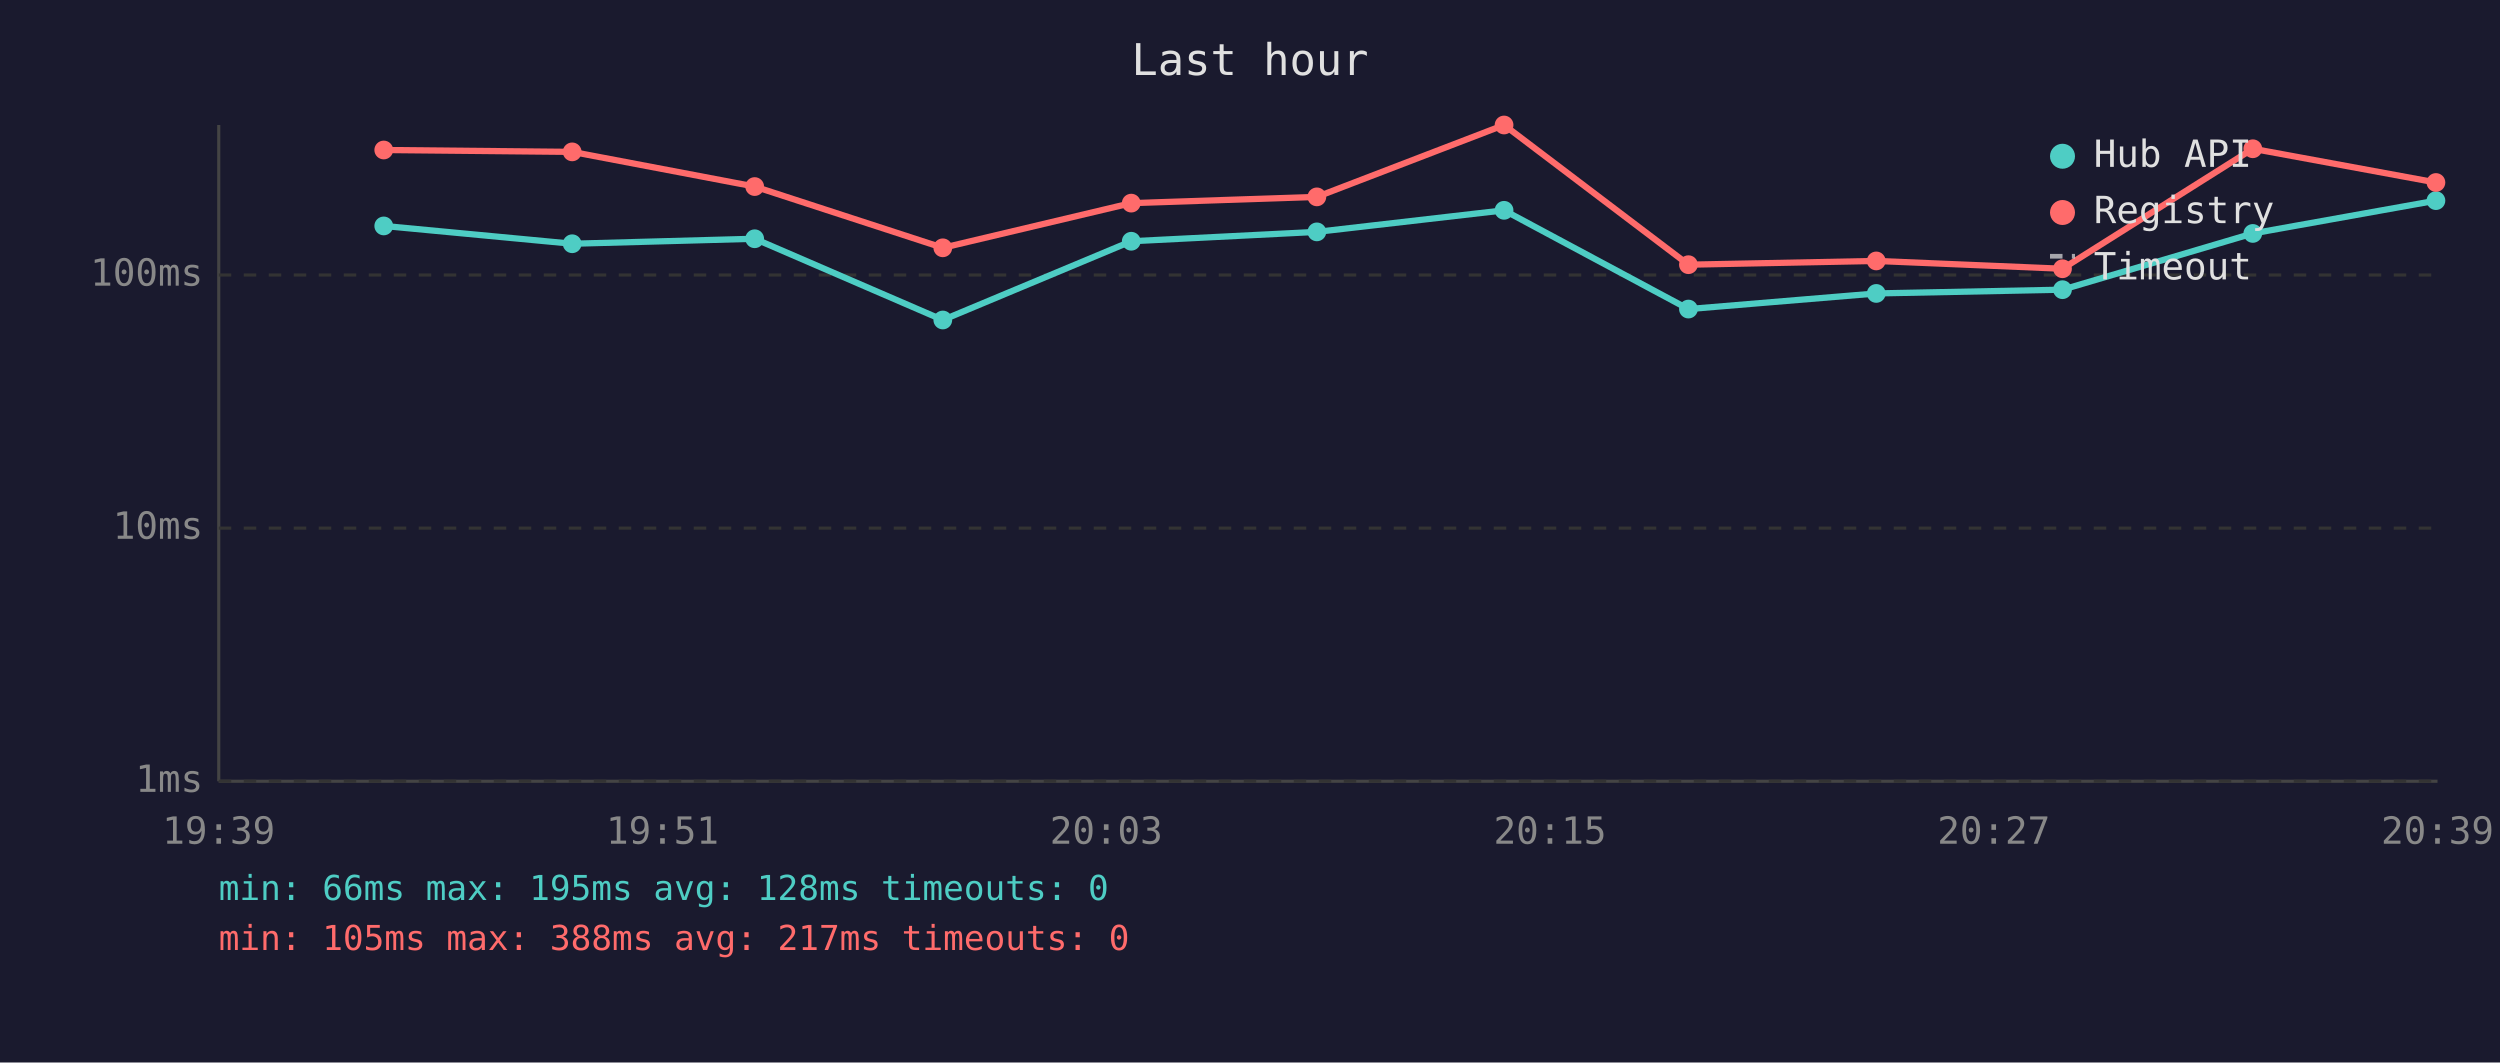
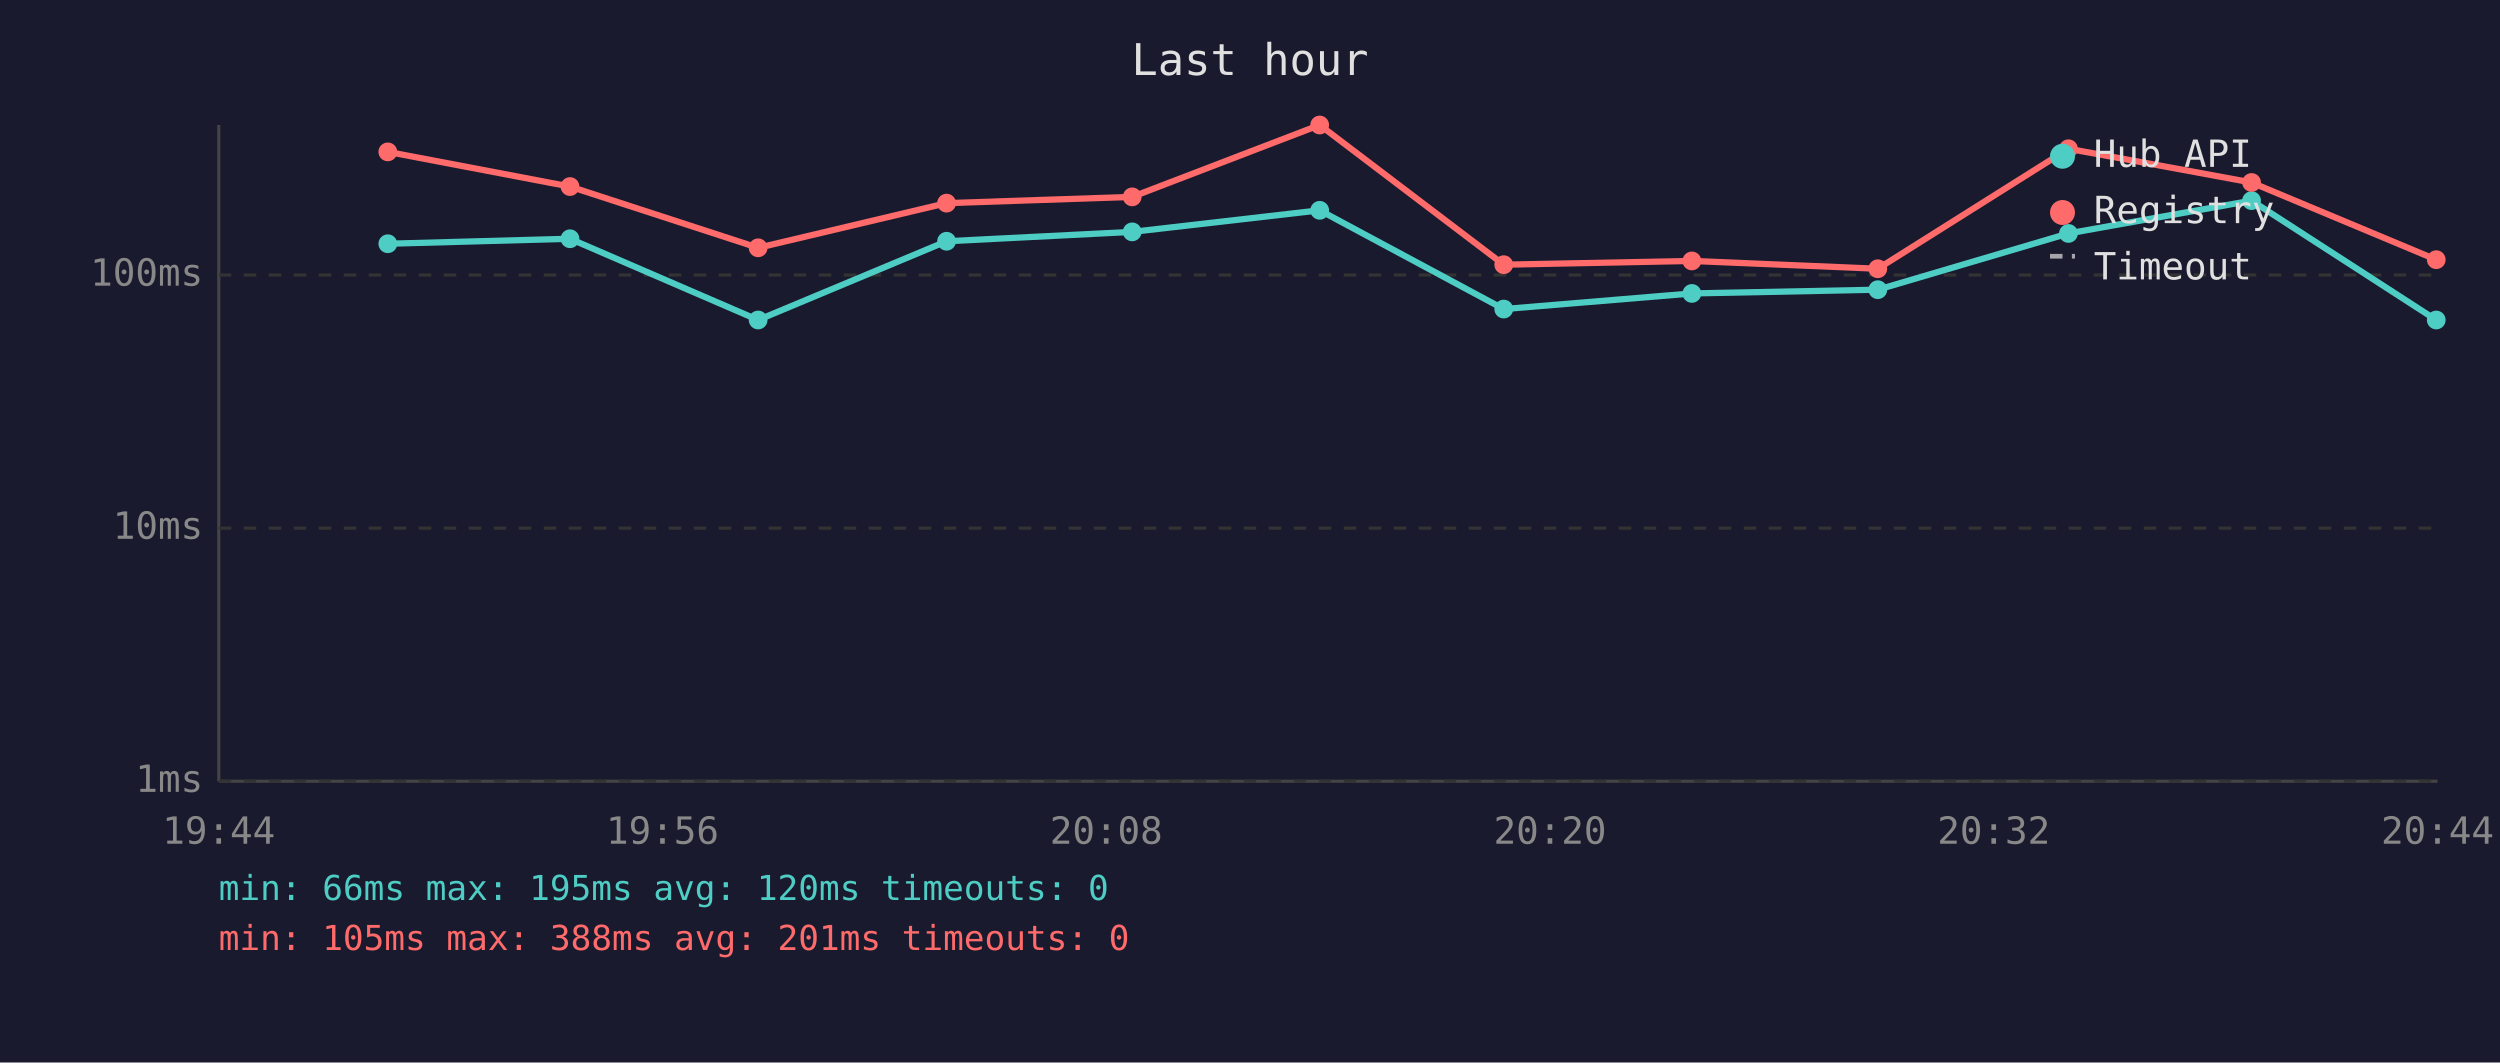
<svg xmlns="http://www.w3.org/2000/svg" viewBox="0 0 800 340" font-family="monospace" font-size="12">
  <rect width="800" height="340" fill="#1a1a2e" />
  <text x="400" y="24" fill="#e0e0e0" font-size="14" text-anchor="middle">Last hour</text>
  <line x1="70" y1="40" x2="70" y2="250" stroke="#444" stroke-width="1" />
  <line x1="70" y1="250" x2="780" y2="250" stroke="#444" stroke-width="1" />
  <line x1="70" y1="250" x2="780" y2="250" stroke="#333" stroke-width="1" stroke-dasharray="4" />
  <text x="65" y="250" fill="#888" text-anchor="end" dominant-baseline="middle">1ms</text>
  <line x1="70" y1="169" x2="780" y2="169" stroke="#333" stroke-width="1" stroke-dasharray="4" />
  <text x="65" y="169" fill="#888" text-anchor="end" dominant-baseline="middle">10ms</text>
  <line x1="70" y1="88" x2="780" y2="88" stroke="#333" stroke-width="1" stroke-dasharray="4" />
  <text x="65" y="88" fill="#888" text-anchor="end" dominant-baseline="middle">100ms</text>
-   <text x="70" y="270" fill="#888" text-anchor="middle">19:39</text>
-   <text x="212" y="270" fill="#888" text-anchor="middle">19:51</text>
-   <text x="354" y="270" fill="#888" text-anchor="middle">20:03</text>
-   <text x="496" y="270" fill="#888" text-anchor="middle">20:15</text>
-   <text x="638" y="270" fill="#888" text-anchor="middle">20:27</text>
-   <text x="780" y="270" fill="#888" text-anchor="middle">20:39</text>
-   <polyline points="122.8,72.3 183.1,78.0 241.5,76.4 301.7,102.4 362.0,77.2 421.4,74.2 481.3,67.3 540.3,98.9 600.4,93.9 660.0,92.7 720.9,74.7 779.5,64.2" fill="none" stroke="#4ecdc4" stroke-width="2" opacity="1" />
-   <circle cx="122.8" cy="72.3" r="3" fill="#4ecdc4" />
-   <circle cx="183.1" cy="78.0" r="3" fill="#4ecdc4" />
-   <circle cx="241.5" cy="76.4" r="3" fill="#4ecdc4" />
-   <circle cx="301.7" cy="102.4" r="3" fill="#4ecdc4" />
-   <circle cx="362.0" cy="77.2" r="3" fill="#4ecdc4" />
-   <circle cx="421.4" cy="74.2" r="3" fill="#4ecdc4" />
-   <circle cx="481.3" cy="67.3" r="3" fill="#4ecdc4" />
-   <circle cx="540.3" cy="98.9" r="3" fill="#4ecdc4" />
-   <circle cx="600.4" cy="93.9" r="3" fill="#4ecdc4" />
-   <circle cx="660.0" cy="92.7" r="3" fill="#4ecdc4" />
-   <circle cx="720.9" cy="74.7" r="3" fill="#4ecdc4" />
-   <circle cx="779.5" cy="64.2" r="3" fill="#4ecdc4" />
-   <polyline points="122.8,48.0 183.1,48.6 241.5,59.7 301.7,79.3 362.0,65.0 421.4,63.0 481.3,40.0 540.3,84.7 600.4,83.5 660.0,86.0 720.9,47.6 779.5,58.4" fill="none" stroke="#ff6b6b" stroke-width="2" opacity="1" />
-   <circle cx="122.8" cy="48.0" r="3" fill="#ff6b6b" />
-   <circle cx="183.1" cy="48.6" r="3" fill="#ff6b6b" />
-   <circle cx="241.5" cy="59.7" r="3" fill="#ff6b6b" />
-   <circle cx="301.7" cy="79.3" r="3" fill="#ff6b6b" />
-   <circle cx="362.0" cy="65.0" r="3" fill="#ff6b6b" />
-   <circle cx="421.4" cy="63.0" r="3" fill="#ff6b6b" />
-   <circle cx="481.3" cy="40.0" r="3" fill="#ff6b6b" />
-   <circle cx="540.3" cy="84.7" r="3" fill="#ff6b6b" />
-   <circle cx="600.4" cy="83.5" r="3" fill="#ff6b6b" />
-   <circle cx="660.0" cy="86.0" r="3" fill="#ff6b6b" />
-   <circle cx="720.9" cy="47.6" r="3" fill="#ff6b6b" />
-   <circle cx="779.5" cy="58.4" r="3" fill="#ff6b6b" />
+   <text x="70" y="270" fill="#888" text-anchor="middle">19:44</text>
+   <text x="212" y="270" fill="#888" text-anchor="middle">19:56</text>
+   <text x="354" y="270" fill="#888" text-anchor="middle">20:08</text>
+   <text x="496" y="270" fill="#888" text-anchor="middle">20:20</text>
+   <text x="638" y="270" fill="#888" text-anchor="middle">20:32</text>
+   <text x="780" y="270" fill="#888" text-anchor="middle">20:44</text>
+   <polyline points="124.1,78.0 182.4,76.4 242.6,102.4 302.9,77.2 362.3,74.2 422.3,67.3 481.2,98.9 541.4,93.9 600.9,92.7 661.9,74.7 720.5,64.2 779.6,102.4" fill="none" stroke="#4ecdc4" stroke-width="2" opacity="1" />
+   <circle cx="124.1" cy="78.0" r="3" fill="#4ecdc4" />
+   <circle cx="182.4" cy="76.4" r="3" fill="#4ecdc4" />
+   <circle cx="242.6" cy="102.4" r="3" fill="#4ecdc4" />
+   <circle cx="302.9" cy="77.2" r="3" fill="#4ecdc4" />
+   <circle cx="362.3" cy="74.2" r="3" fill="#4ecdc4" />
+   <circle cx="422.3" cy="67.3" r="3" fill="#4ecdc4" />
+   <circle cx="481.2" cy="98.9" r="3" fill="#4ecdc4" />
+   <circle cx="541.4" cy="93.9" r="3" fill="#4ecdc4" />
+   <circle cx="600.9" cy="92.7" r="3" fill="#4ecdc4" />
+   <circle cx="661.9" cy="74.7" r="3" fill="#4ecdc4" />
+   <circle cx="720.5" cy="64.2" r="3" fill="#4ecdc4" />
+   <circle cx="779.6" cy="102.4" r="3" fill="#4ecdc4" />
+   <polyline points="124.1,48.6 182.4,59.7 242.6,79.3 302.9,65.0 362.3,63.0 422.3,40.0 481.2,84.7 541.4,83.5 600.9,86.0 661.9,47.6 720.5,58.4 779.6,83.1" fill="none" stroke="#ff6b6b" stroke-width="2" opacity="1" />
+   <circle cx="124.1" cy="48.6" r="3" fill="#ff6b6b" />
+   <circle cx="182.4" cy="59.7" r="3" fill="#ff6b6b" />
+   <circle cx="242.6" cy="79.3" r="3" fill="#ff6b6b" />
+   <circle cx="302.9" cy="65.0" r="3" fill="#ff6b6b" />
+   <circle cx="362.3" cy="63.0" r="3" fill="#ff6b6b" />
+   <circle cx="422.3" cy="40.0" r="3" fill="#ff6b6b" />
+   <circle cx="481.2" cy="84.7" r="3" fill="#ff6b6b" />
+   <circle cx="541.4" cy="83.5" r="3" fill="#ff6b6b" />
+   <circle cx="600.9" cy="86.0" r="3" fill="#ff6b6b" />
+   <circle cx="661.9" cy="47.6" r="3" fill="#ff6b6b" />
+   <circle cx="720.5" cy="58.4" r="3" fill="#ff6b6b" />
+   <circle cx="779.6" cy="83.1" r="3" fill="#ff6b6b" />
  <circle cx="660" cy="50" r="4" fill="#4ecdc4" />
  <text x="670" y="50" fill="#e0e0e0" dominant-baseline="middle">Hub API</text>
  <circle cx="660" cy="68" r="4" fill="#ff6b6b" />
  <text x="670" y="68" fill="#e0e0e0" dominant-baseline="middle">Registry</text>
  <line x1="656" y1="82" x2="664" y2="82" stroke="#e0e0e0" stroke-width="1.5" stroke-dasharray="4,3" opacity="0.7" />
  <text x="670" y="86" fill="#e0e0e0" dominant-baseline="middle">Timeout</text>
-   <text x="70" y="288" fill="#4ecdc4" font-size="11">min: 66ms  max: 195ms  avg: 128ms  timeouts: 0</text>
-   <text x="70" y="304" fill="#ff6b6b" font-size="11">min: 105ms  max: 388ms  avg: 217ms  timeouts: 0</text>
+   <text x="70" y="288" fill="#4ecdc4" font-size="11">min: 66ms  max: 195ms  avg: 120ms  timeouts: 0</text>
+   <text x="70" y="304" fill="#ff6b6b" font-size="11">min: 105ms  max: 388ms  avg: 201ms  timeouts: 0</text>
</svg>
